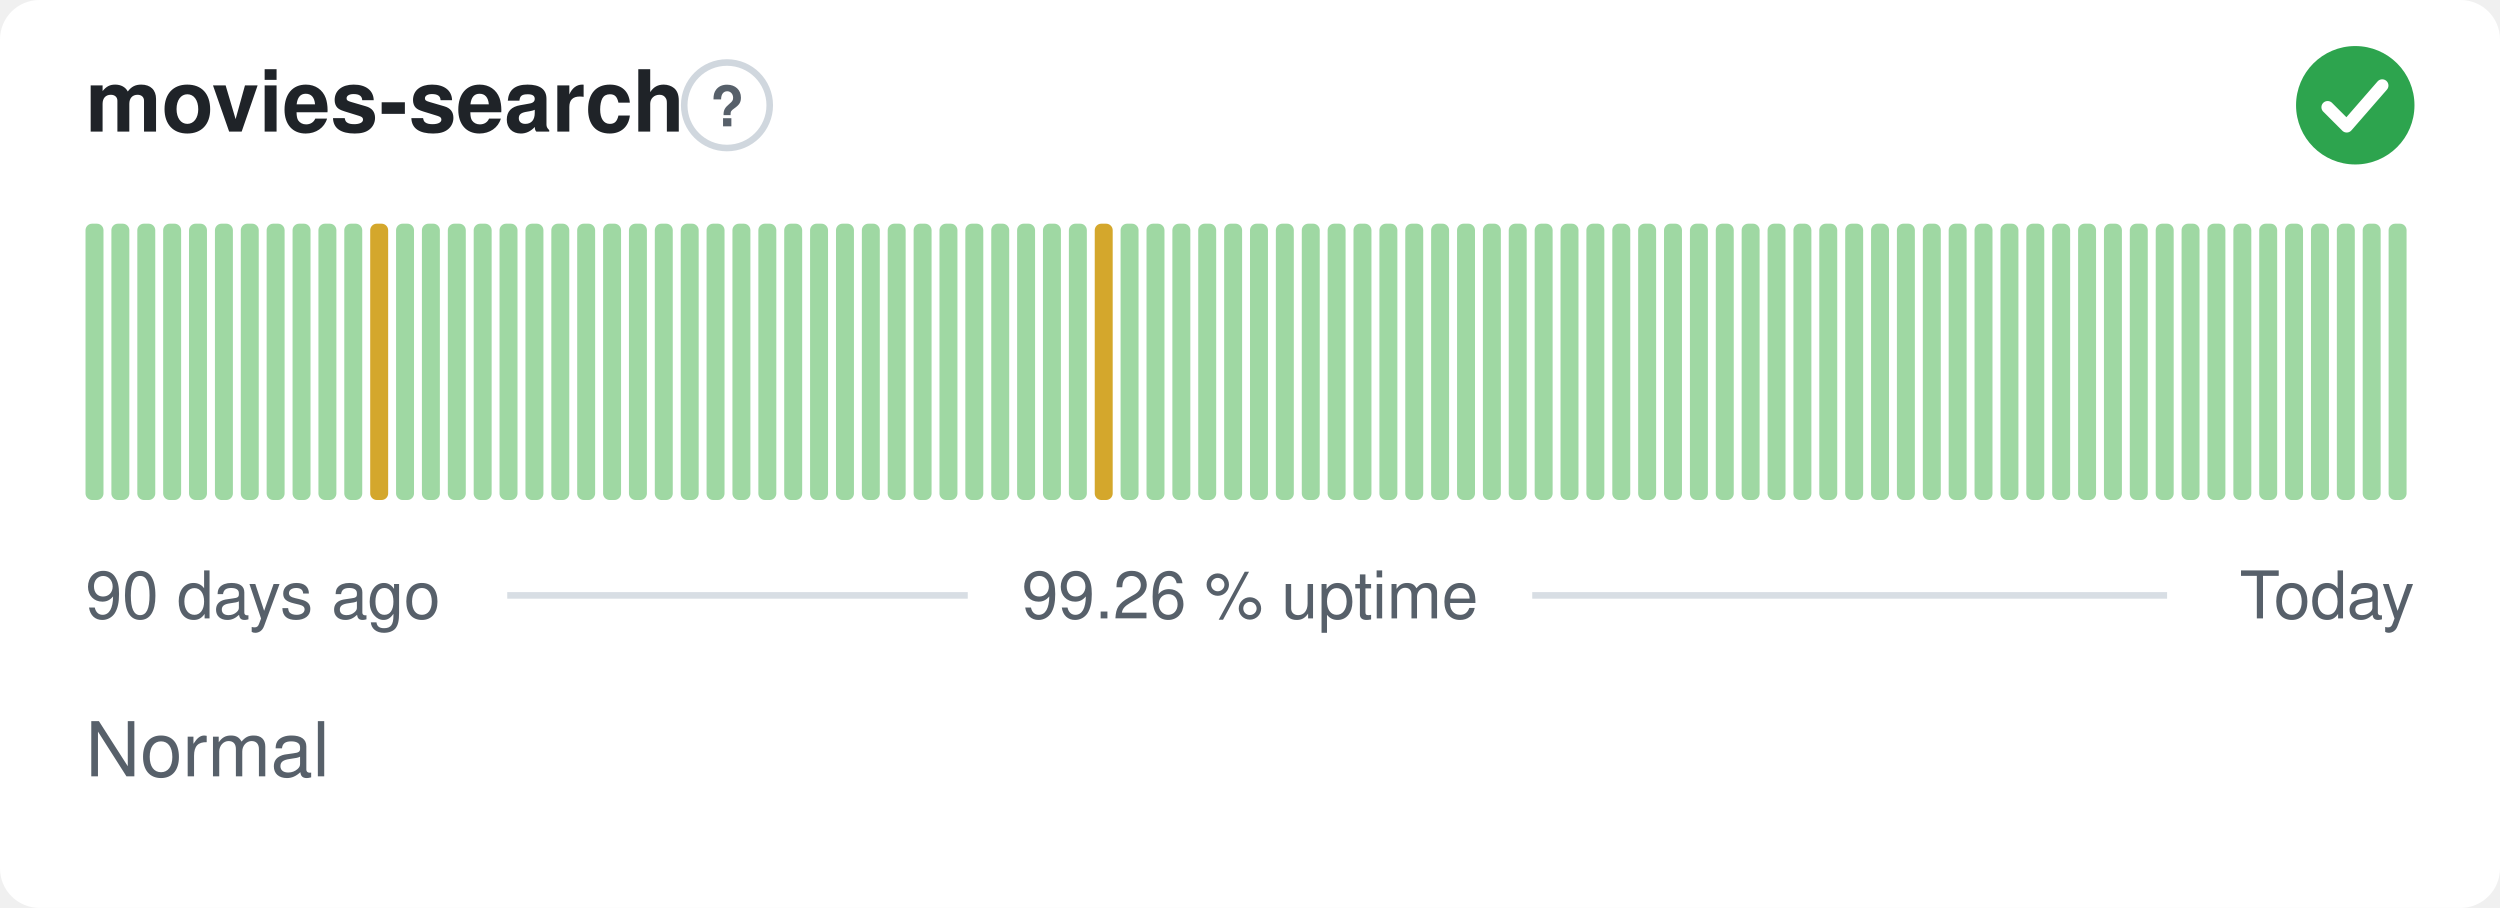
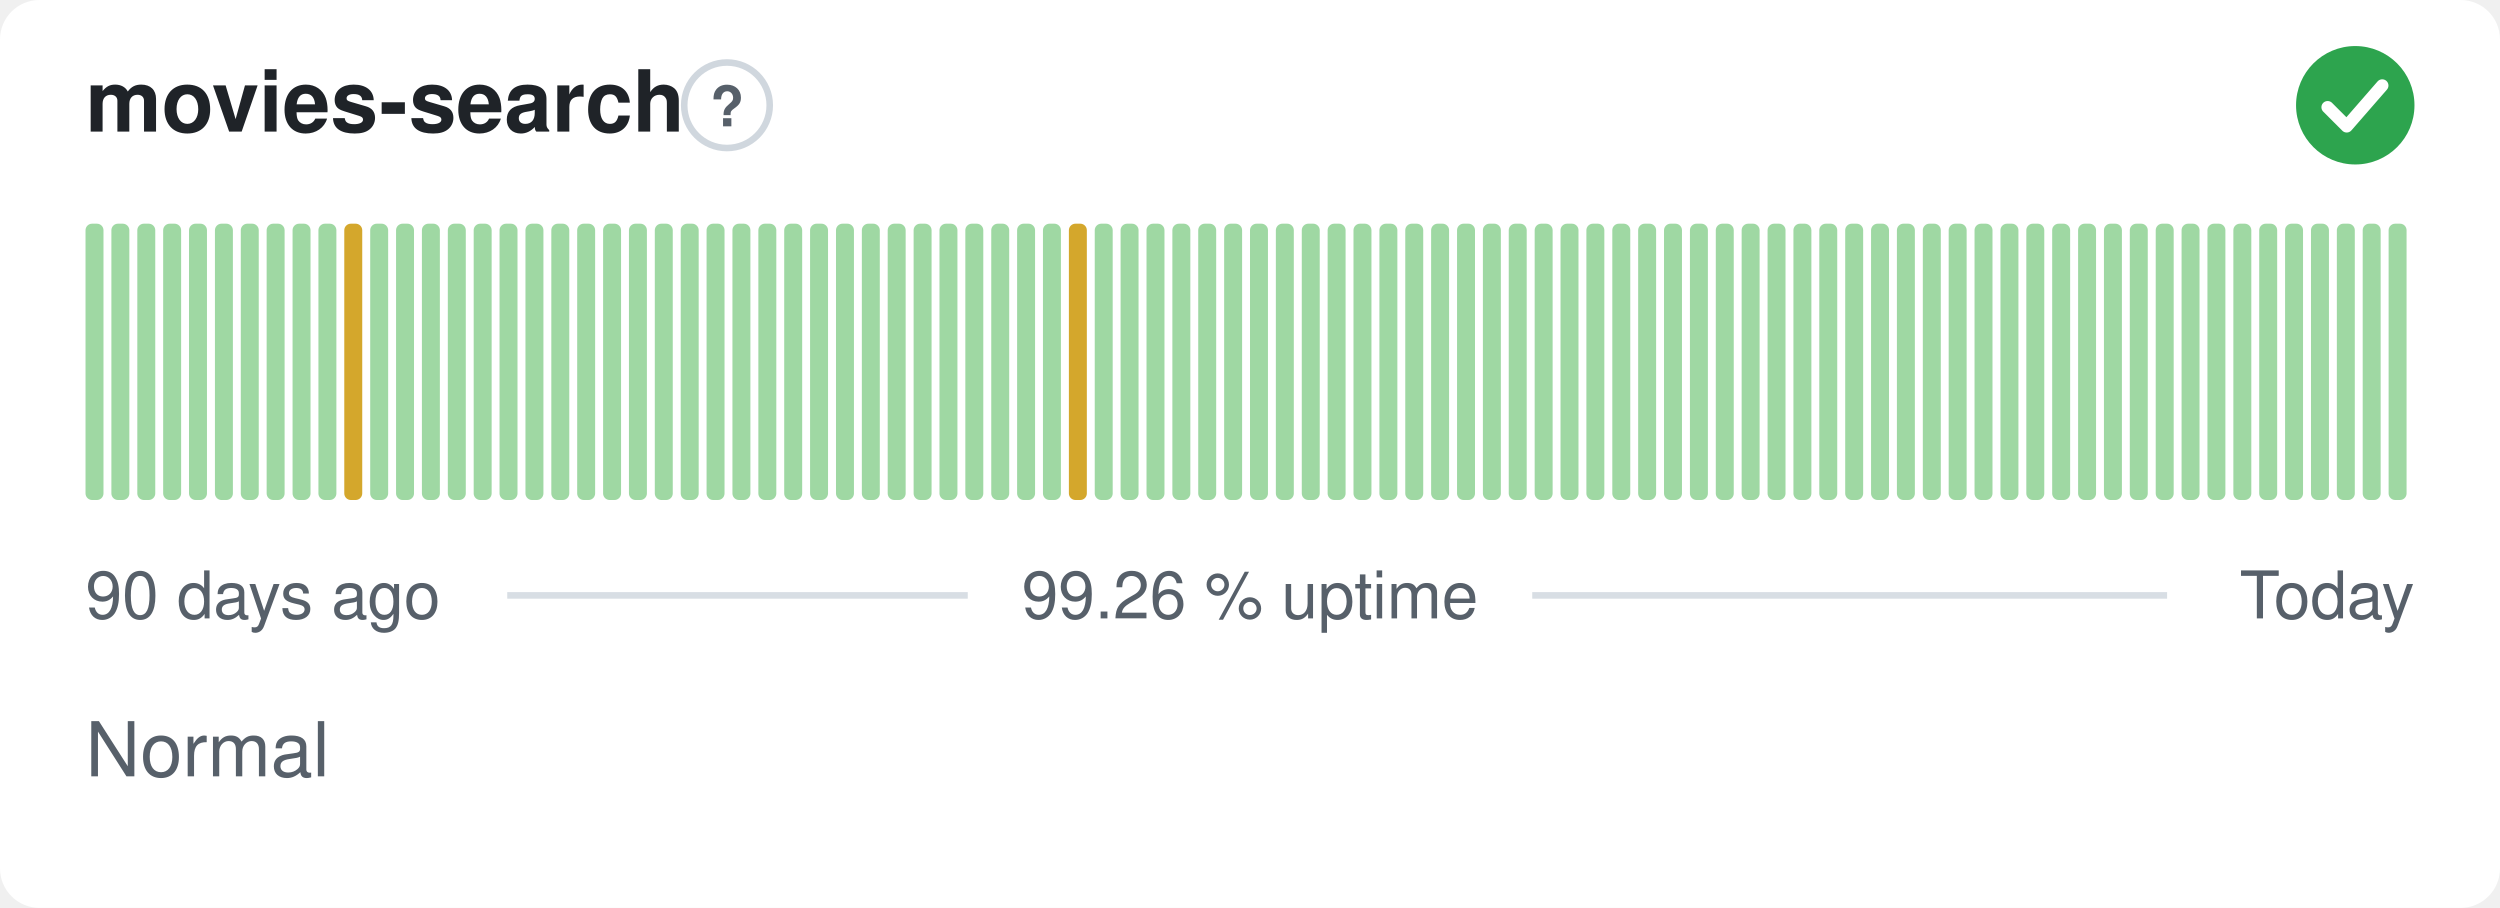
<svg xmlns="http://www.w3.org/2000/svg" width="380" height="138" viewBox="0 0 380 138" role="img" aria-label="movies-search: Normal, 99.26 % uptime over the last 90 days" font-family="-apple-system,BlinkMacSystemFont,'Segoe UI',Helvetica,Arial,sans-serif">
  <style>
    @media (prefers-color-scheme: dark) {
      .bg { fill: #0d1117 }
      .title { fill: #e6edf3 }
      .muted { fill: #8b949e }
      .hint { stroke: #30363d }
      .rule { stroke: #30363d }
      .nodata { fill: #21262d }
    }
  </style>
  <rect class="bg" width="380" height="138" rx="6" fill="#ffffff" />
  <text class="title" x="13" y="20" font-size="13" font-weight="600" fill="#1f2328">movies-search</text>
  <circle class="hint" cx="110.5" cy="16" r="6.5" fill="none" stroke="#d0d7de" stroke-width="1" />
  <text class="muted" x="110.5" y="19.2" text-anchor="middle" font-size="8.5" font-weight="700" fill="#57606a">?</text>
  <circle cx="358" cy="16" r="9" fill="#2da44e" />
  <path d="M353.80 16.30l2.90 2.90 5.40 -6.20" fill="none" stroke="#fff" stroke-width="1.89" stroke-linecap="round" stroke-linejoin="round" />
  <rect x="13.00" y="34.00" width="2.73" height="42.00" rx="1" fill="#9fd8a3" />
  <rect x="16.93" y="34.00" width="2.73" height="42.00" rx="1" fill="#9fd8a3" />
  <rect x="20.87" y="34.00" width="2.73" height="42.00" rx="1" fill="#9fd8a3" />
  <rect x="24.80" y="34.00" width="2.73" height="42.00" rx="1" fill="#9fd8a3" />
  <rect x="28.73" y="34.00" width="2.73" height="42.00" rx="1" fill="#9fd8a3" />
  <rect x="32.67" y="34.00" width="2.73" height="42.00" rx="1" fill="#9fd8a3" />
  <rect x="36.60" y="34.00" width="2.73" height="42.00" rx="1" fill="#9fd8a3" />
  <rect x="40.53" y="34.00" width="2.73" height="42.00" rx="1" fill="#9fd8a3" />
  <rect x="44.47" y="34.00" width="2.73" height="42.00" rx="1" fill="#9fd8a3" />
  <rect x="48.40" y="34.00" width="2.73" height="42.00" rx="1" fill="#9fd8a3" />
-   <rect x="52.33" y="34.00" width="2.73" height="42.00" rx="1" fill="#9fd8a3" />
-   <rect x="56.27" y="34.00" width="2.73" height="42.00" rx="1" fill="#d4a72c" />
+   <rect x="52.33" y="34.00" width="2.73" height="42.00" rx="1" fill="#d4a72c" />
+   <rect x="56.27" y="34.00" width="2.73" height="42.00" rx="1" fill="#9fd8a3" />
  <rect x="60.20" y="34.00" width="2.73" height="42.00" rx="1" fill="#9fd8a3" />
  <rect x="64.13" y="34.00" width="2.73" height="42.00" rx="1" fill="#9fd8a3" />
  <rect x="68.07" y="34.00" width="2.73" height="42.00" rx="1" fill="#9fd8a3" />
  <rect x="72.00" y="34.00" width="2.73" height="42.00" rx="1" fill="#9fd8a3" />
  <rect x="75.93" y="34.00" width="2.73" height="42.00" rx="1" fill="#9fd8a3" />
  <rect x="79.87" y="34.00" width="2.73" height="42.00" rx="1" fill="#9fd8a3" />
  <rect x="83.80" y="34.00" width="2.73" height="42.00" rx="1" fill="#9fd8a3" />
  <rect x="87.73" y="34.00" width="2.73" height="42.00" rx="1" fill="#9fd8a3" />
  <rect x="91.67" y="34.00" width="2.73" height="42.00" rx="1" fill="#9fd8a3" />
  <rect x="95.60" y="34.00" width="2.73" height="42.00" rx="1" fill="#9fd8a3" />
  <rect x="99.53" y="34.00" width="2.73" height="42.00" rx="1" fill="#9fd8a3" />
  <rect x="103.47" y="34.00" width="2.73" height="42.00" rx="1" fill="#9fd8a3" />
  <rect x="107.40" y="34.00" width="2.73" height="42.00" rx="1" fill="#9fd8a3" />
  <rect x="111.33" y="34.00" width="2.73" height="42.00" rx="1" fill="#9fd8a3" />
  <rect x="115.27" y="34.00" width="2.73" height="42.00" rx="1" fill="#9fd8a3" />
  <rect x="119.20" y="34.00" width="2.73" height="42.00" rx="1" fill="#9fd8a3" />
  <rect x="123.13" y="34.00" width="2.73" height="42.00" rx="1" fill="#9fd8a3" />
  <rect x="127.07" y="34.00" width="2.73" height="42.00" rx="1" fill="#9fd8a3" />
  <rect x="131.00" y="34.00" width="2.73" height="42.00" rx="1" fill="#9fd8a3" />
  <rect x="134.93" y="34.00" width="2.73" height="42.00" rx="1" fill="#9fd8a3" />
  <rect x="138.87" y="34.00" width="2.73" height="42.00" rx="1" fill="#9fd8a3" />
  <rect x="142.80" y="34.00" width="2.73" height="42.00" rx="1" fill="#9fd8a3" />
  <rect x="146.73" y="34.00" width="2.73" height="42.00" rx="1" fill="#9fd8a3" />
  <rect x="150.67" y="34.00" width="2.73" height="42.00" rx="1" fill="#9fd8a3" />
  <rect x="154.60" y="34.00" width="2.73" height="42.00" rx="1" fill="#9fd8a3" />
  <rect x="158.53" y="34.00" width="2.73" height="42.00" rx="1" fill="#9fd8a3" />
-   <rect x="162.47" y="34.00" width="2.73" height="42.00" rx="1" fill="#9fd8a3" />
-   <rect x="166.40" y="34.00" width="2.73" height="42.00" rx="1" fill="#d4a72c" />
+   <rect x="162.47" y="34.00" width="2.73" height="42.00" rx="1" fill="#d4a72c" />
+   <rect x="166.40" y="34.00" width="2.73" height="42.00" rx="1" fill="#9fd8a3" />
  <rect x="170.33" y="34.00" width="2.73" height="42.00" rx="1" fill="#9fd8a3" />
  <rect x="174.27" y="34.00" width="2.73" height="42.00" rx="1" fill="#9fd8a3" />
  <rect x="178.20" y="34.00" width="2.73" height="42.00" rx="1" fill="#9fd8a3" />
  <rect x="182.13" y="34.00" width="2.73" height="42.00" rx="1" fill="#9fd8a3" />
  <rect x="186.07" y="34.00" width="2.73" height="42.00" rx="1" fill="#9fd8a3" />
  <rect x="190.00" y="34.00" width="2.73" height="42.00" rx="1" fill="#9fd8a3" />
  <rect x="193.93" y="34.00" width="2.73" height="42.00" rx="1" fill="#9fd8a3" />
  <rect x="197.87" y="34.00" width="2.73" height="42.00" rx="1" fill="#9fd8a3" />
  <rect x="201.80" y="34.00" width="2.73" height="42.00" rx="1" fill="#9fd8a3" />
  <rect x="205.73" y="34.00" width="2.73" height="42.00" rx="1" fill="#9fd8a3" />
  <rect x="209.67" y="34.00" width="2.73" height="42.00" rx="1" fill="#9fd8a3" />
  <rect x="213.60" y="34.00" width="2.73" height="42.00" rx="1" fill="#9fd8a3" />
  <rect x="217.53" y="34.00" width="2.73" height="42.00" rx="1" fill="#9fd8a3" />
  <rect x="221.47" y="34.00" width="2.73" height="42.00" rx="1" fill="#9fd8a3" />
  <rect x="225.40" y="34.00" width="2.73" height="42.00" rx="1" fill="#9fd8a3" />
  <rect x="229.33" y="34.00" width="2.73" height="42.00" rx="1" fill="#9fd8a3" />
  <rect x="233.27" y="34.00" width="2.73" height="42.00" rx="1" fill="#9fd8a3" />
  <rect x="237.20" y="34.00" width="2.73" height="42.00" rx="1" fill="#9fd8a3" />
  <rect x="241.13" y="34.00" width="2.73" height="42.00" rx="1" fill="#9fd8a3" />
  <rect x="245.07" y="34.00" width="2.73" height="42.00" rx="1" fill="#9fd8a3" />
  <rect x="249.00" y="34.00" width="2.73" height="42.00" rx="1" fill="#9fd8a3" />
  <rect x="252.93" y="34.00" width="2.73" height="42.00" rx="1" fill="#9fd8a3" />
  <rect x="256.87" y="34.00" width="2.73" height="42.00" rx="1" fill="#9fd8a3" />
  <rect x="260.80" y="34.00" width="2.73" height="42.00" rx="1" fill="#9fd8a3" />
  <rect x="264.73" y="34.00" width="2.73" height="42.00" rx="1" fill="#9fd8a3" />
  <rect x="268.67" y="34.00" width="2.73" height="42.00" rx="1" fill="#9fd8a3" />
  <rect x="272.60" y="34.00" width="2.73" height="42.00" rx="1" fill="#9fd8a3" />
  <rect x="276.53" y="34.00" width="2.73" height="42.00" rx="1" fill="#9fd8a3" />
  <rect x="280.47" y="34.00" width="2.73" height="42.00" rx="1" fill="#9fd8a3" />
  <rect x="284.40" y="34.00" width="2.73" height="42.00" rx="1" fill="#9fd8a3" />
  <rect x="288.33" y="34.00" width="2.73" height="42.00" rx="1" fill="#9fd8a3" />
  <rect x="292.27" y="34.00" width="2.73" height="42.00" rx="1" fill="#9fd8a3" />
  <rect x="296.20" y="34.00" width="2.73" height="42.00" rx="1" fill="#9fd8a3" />
  <rect x="300.13" y="34.00" width="2.73" height="42.00" rx="1" fill="#9fd8a3" />
  <rect x="304.07" y="34.00" width="2.73" height="42.00" rx="1" fill="#9fd8a3" />
  <rect x="308.00" y="34.00" width="2.73" height="42.00" rx="1" fill="#9fd8a3" />
  <rect x="311.93" y="34.00" width="2.73" height="42.00" rx="1" fill="#9fd8a3" />
  <rect x="315.87" y="34.00" width="2.73" height="42.00" rx="1" fill="#9fd8a3" />
  <rect x="319.80" y="34.00" width="2.73" height="42.00" rx="1" fill="#9fd8a3" />
  <rect x="323.73" y="34.00" width="2.73" height="42.00" rx="1" fill="#9fd8a3" />
  <rect x="327.67" y="34.00" width="2.73" height="42.00" rx="1" fill="#9fd8a3" />
  <rect x="331.60" y="34.00" width="2.73" height="42.00" rx="1" fill="#9fd8a3" />
  <rect x="335.53" y="34.00" width="2.73" height="42.00" rx="1" fill="#9fd8a3" />
  <rect x="339.47" y="34.00" width="2.73" height="42.00" rx="1" fill="#9fd8a3" />
  <rect x="343.40" y="34.00" width="2.73" height="42.00" rx="1" fill="#9fd8a3" />
  <rect x="347.33" y="34.00" width="2.73" height="42.00" rx="1" fill="#9fd8a3" />
  <rect x="351.27" y="34.00" width="2.73" height="42.00" rx="1" fill="#9fd8a3" />
  <rect x="355.20" y="34.00" width="2.73" height="42.00" rx="1" fill="#9fd8a3" />
  <rect x="359.13" y="34.00" width="2.73" height="42.00" rx="1" fill="#9fd8a3" />
  <rect x="363.07" y="34.00" width="2.73" height="42.00" rx="1" fill="#9fd8a3" />
  <text class="muted" x="13" y="94" font-size="10" fill="#57606a">90 days ago</text>
  <text class="muted" x="190" y="94" text-anchor="middle" font-size="10" fill="#57606a">99.26 % uptime</text>
  <text class="muted" x="367" y="94" text-anchor="end" font-size="10" fill="#57606a">Today</text>
  <line class="rule" x1="77.1" y1="90.5" x2="147.1" y2="90.5" stroke="#d8dee4" stroke-width="1" />
  <line class="rule" x1="232.9" y1="90.5" x2="329.4" y2="90.5" stroke="#d8dee4" stroke-width="1" />
  <text class="muted" x="13" y="118" font-size="11.5" fill="#57606a">Normal</text>
</svg>
